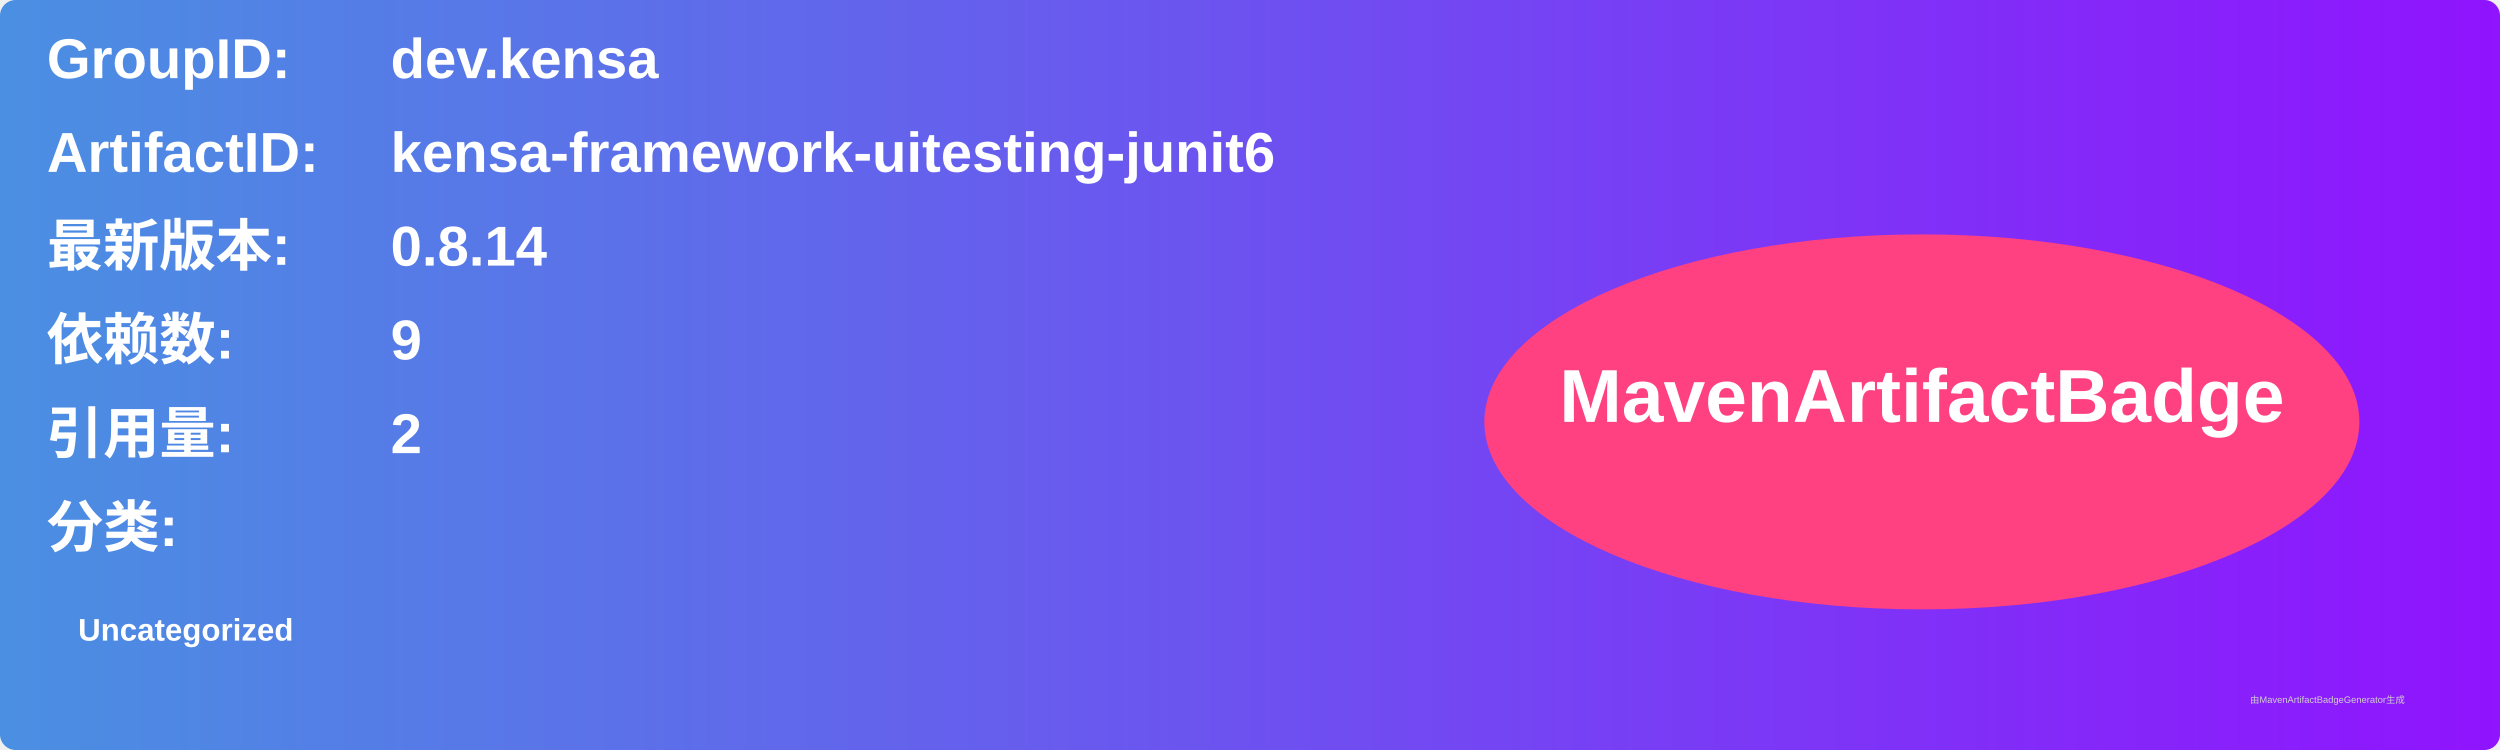
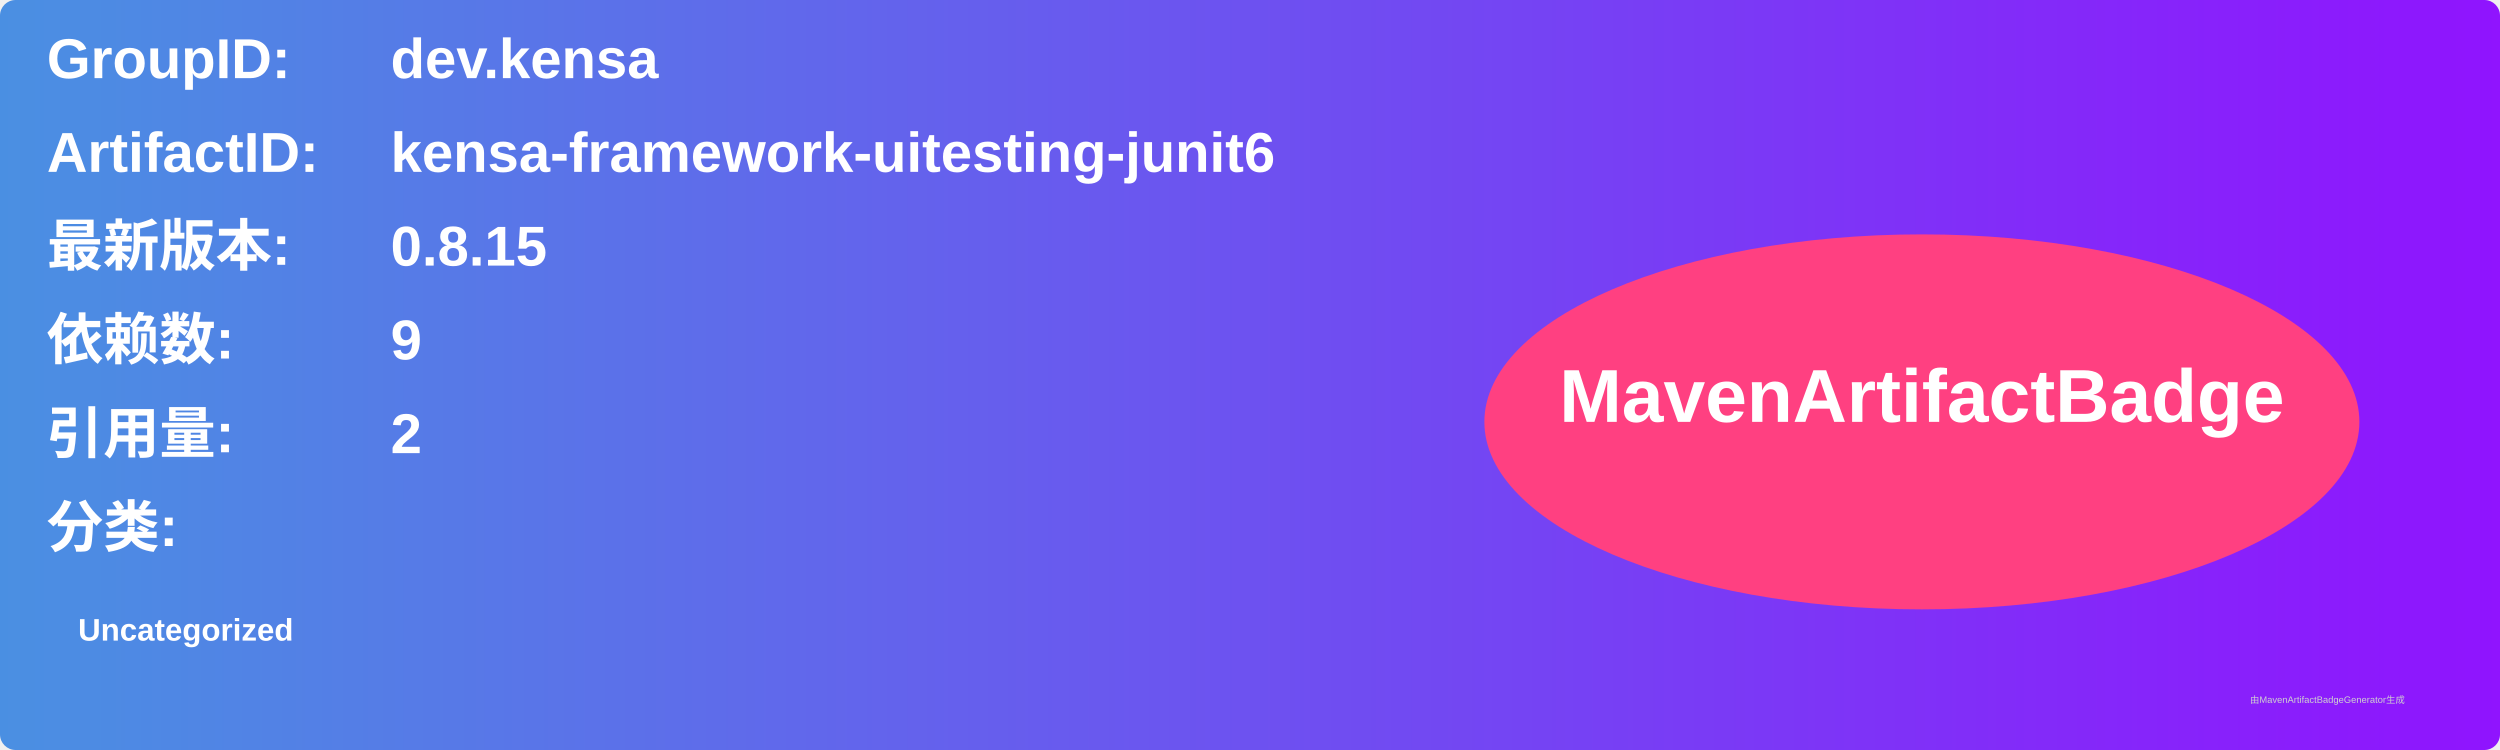
<svg xmlns="http://www.w3.org/2000/svg" width="800" height="240" viewBox="0 0 800 240">
  <linearGradient id="grad" x1="0%" y1="0%" x2="100%" y2="0%">
    <stop offset="0%" stop-color="#4a90e2" />
    <stop offset="100%" stop-color="#9013fe" />
  </linearGradient>
  <rect width="100%" height="100%" rx="5" ry="5" fill="url(#grad)" />
  <g transform="translate(15, 15)">
    <text x="0" y="10" font-family="Arial" font-size="18" fill="white" font-weight="bold" width="260">GroupID:</text>
    <text x="110" y="10" font-family="Arial" font-size="18" fill="white" font-weight="bold" width="460">dev.kensa</text>
    <text x="0" y="40" font-family="Arial" font-size="18" fill="white" font-weight="bold" width="260">ArtifactID:</text>
    <text x="110" y="40" font-family="Arial" font-size="18" fill="white" font-weight="bold" width="460">kensa-framework-uitesting-junit6</text>
    <text x="0" y="70" font-family="Arial" font-size="18" fill="white" font-weight="bold">最新版本:</text>
    <text x="110" y="70" font-family="Arial" font-size="18" fill="white" font-weight="bold">
-       <tspan font-weight="bold">0.8.14</tspan>
+       <tspan font-weight="bold">0.8.15</tspan>
    </text>
    <text x="0" y="100" font-family="Arial" font-size="18" fill="white" font-weight="bold">依赖数: </text>
    <text x="110" y="100" font-family="Arial" font-size="18" fill="white">
      <tspan font-weight="bold">9</tspan>
    </text>
    <text x="0" y="130" font-family="Arial" font-size="18" fill="white" font-weight="bold">引用量: </text>
    <text x="110" y="130" font-family="Arial" font-size="18" fill="white">
      <tspan font-weight="bold">2</tspan>
    </text>
    <text x="0" y="160" font-family="Arial" font-size="18" fill="white" font-weight="bold">分类:</text>
    <text x="10" y="190" font-family="Arial" font-size="10" fill="white">
      <tspan font-weight="bold">Uncategorized</tspan>
    </text>
    <ellipse cx="600" cy="120" rx="140" ry="60" fill="#ff4081" />
    <text x="600" y="120" text-anchor="middle" font-family="Arial" font-size="24" fill="white" font-weight="bold">MavenArtifactBadge</text>
  </g>
  <text x="720" y="225" font-family="Arial" font-size="3" fill="#d0d0d0">由MavenArtifactBadgeGenerator生成</text>
</svg>
